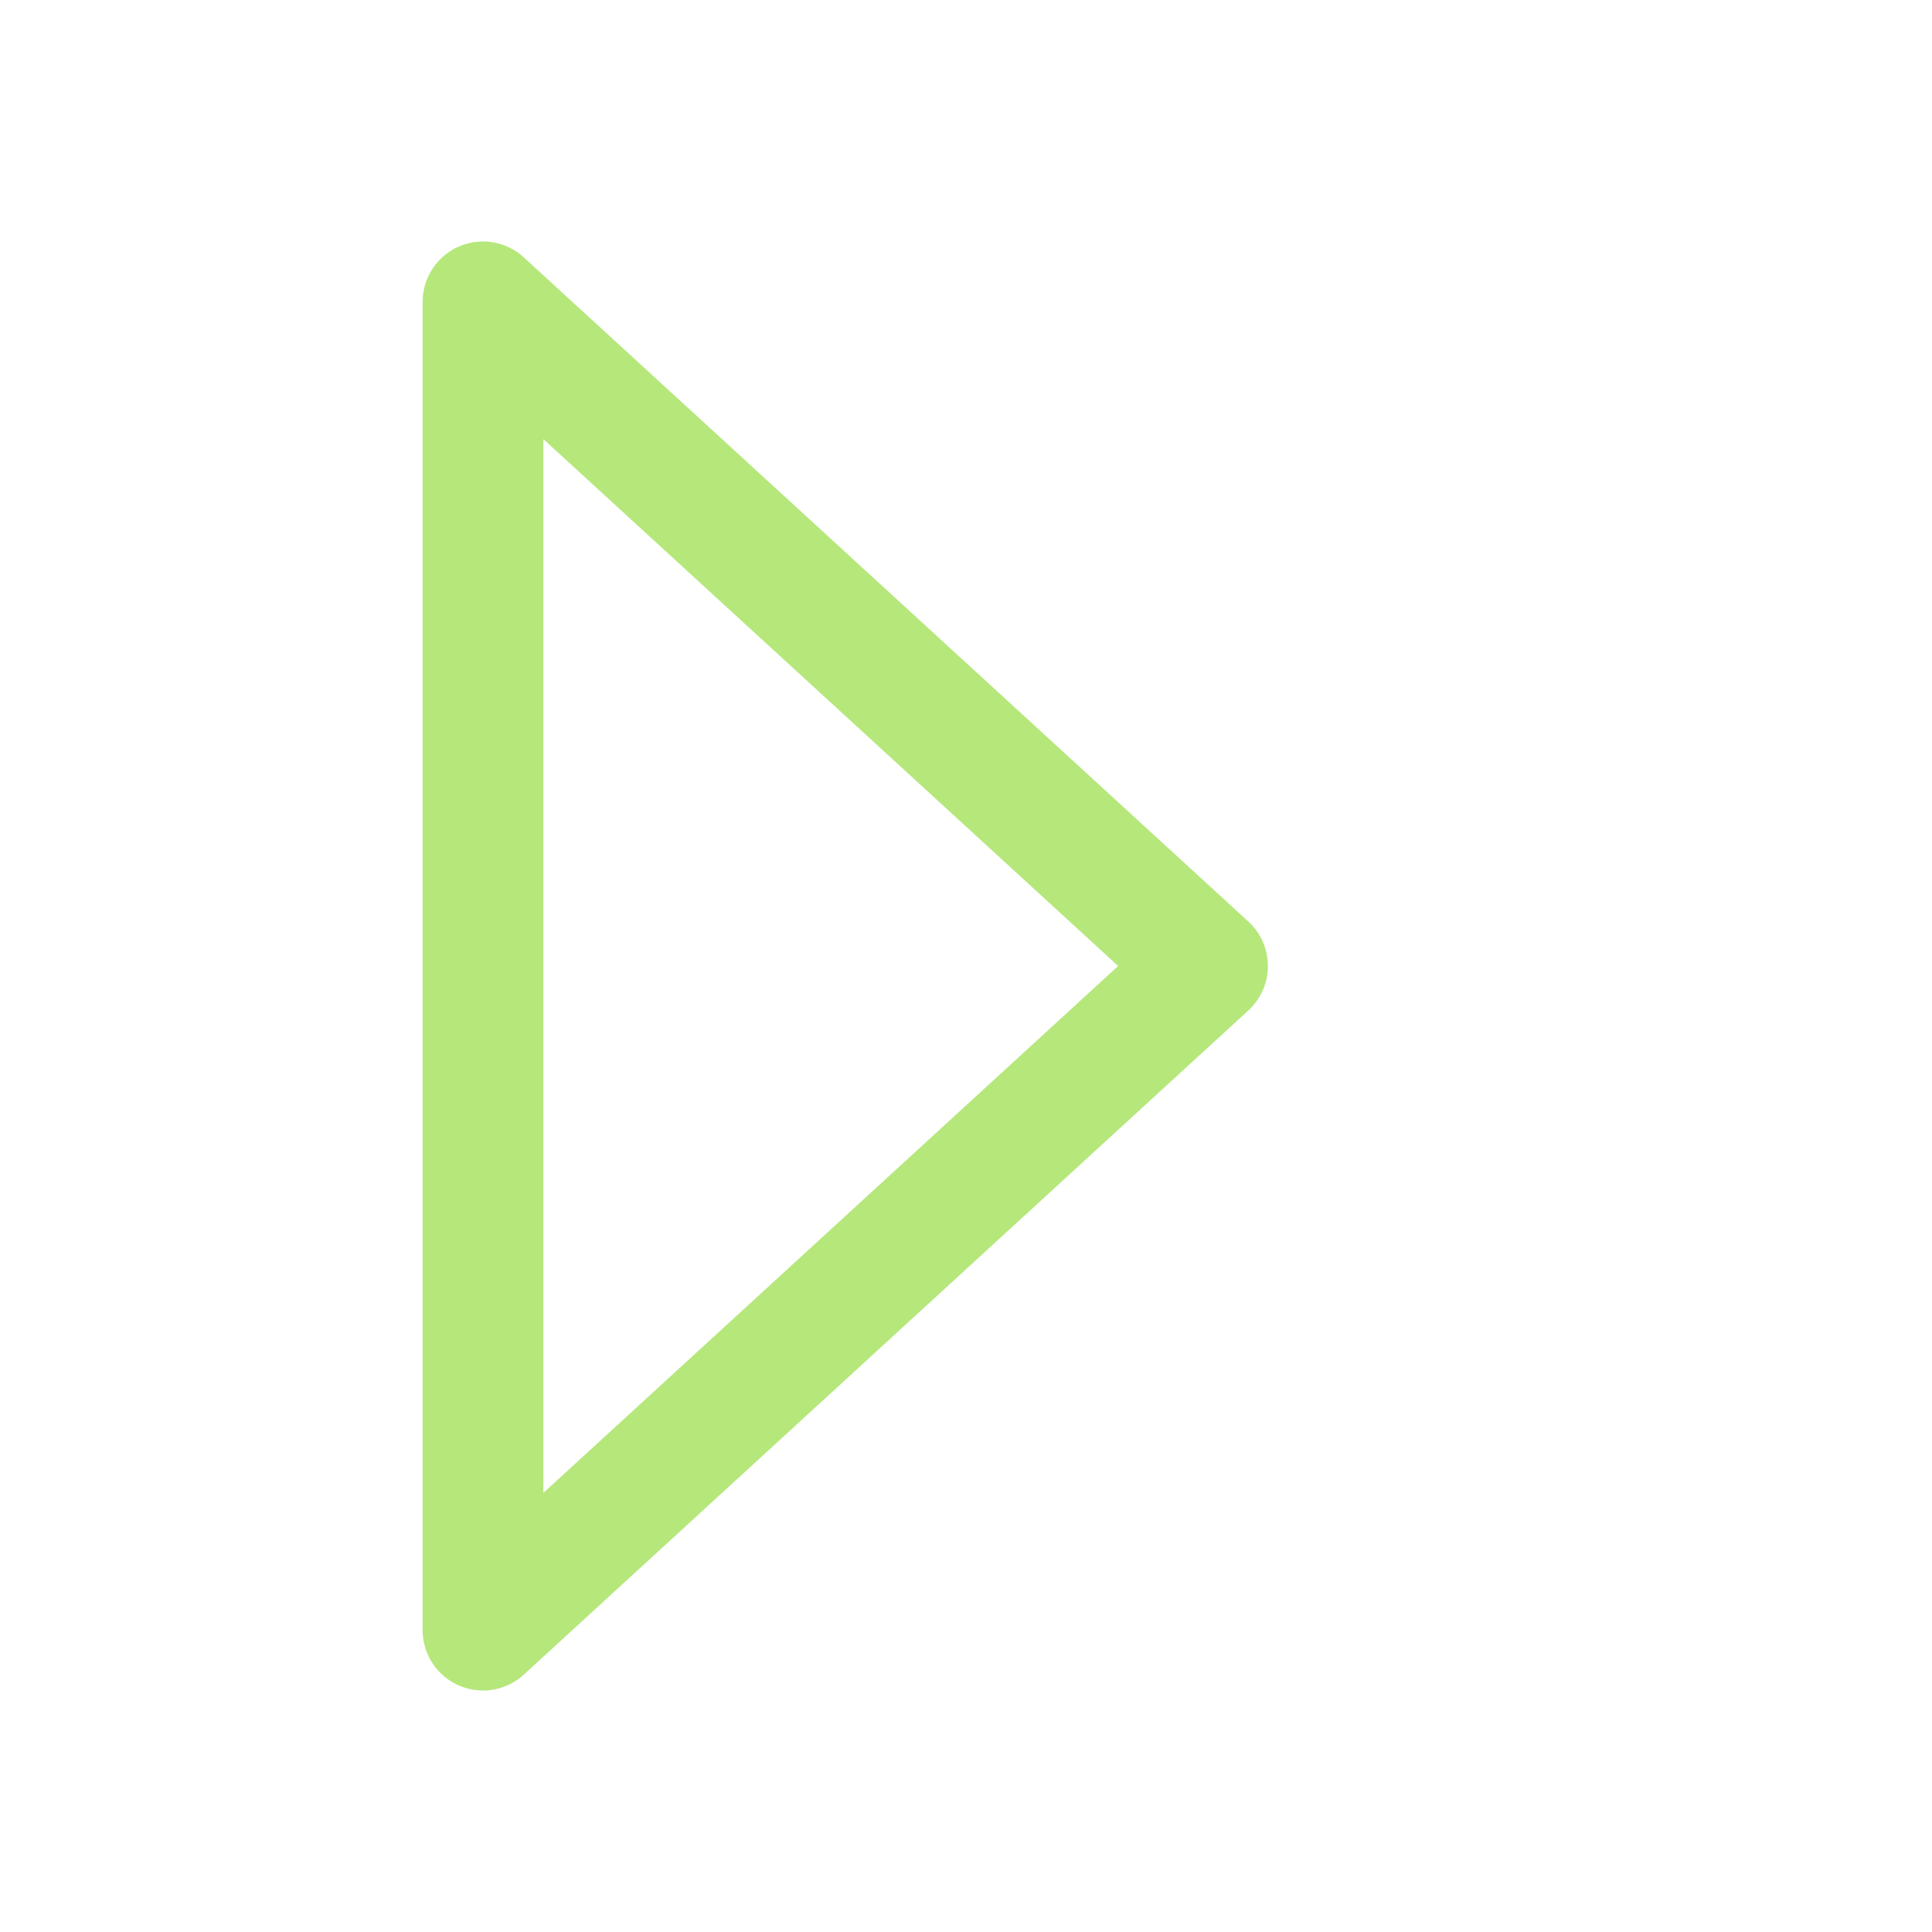
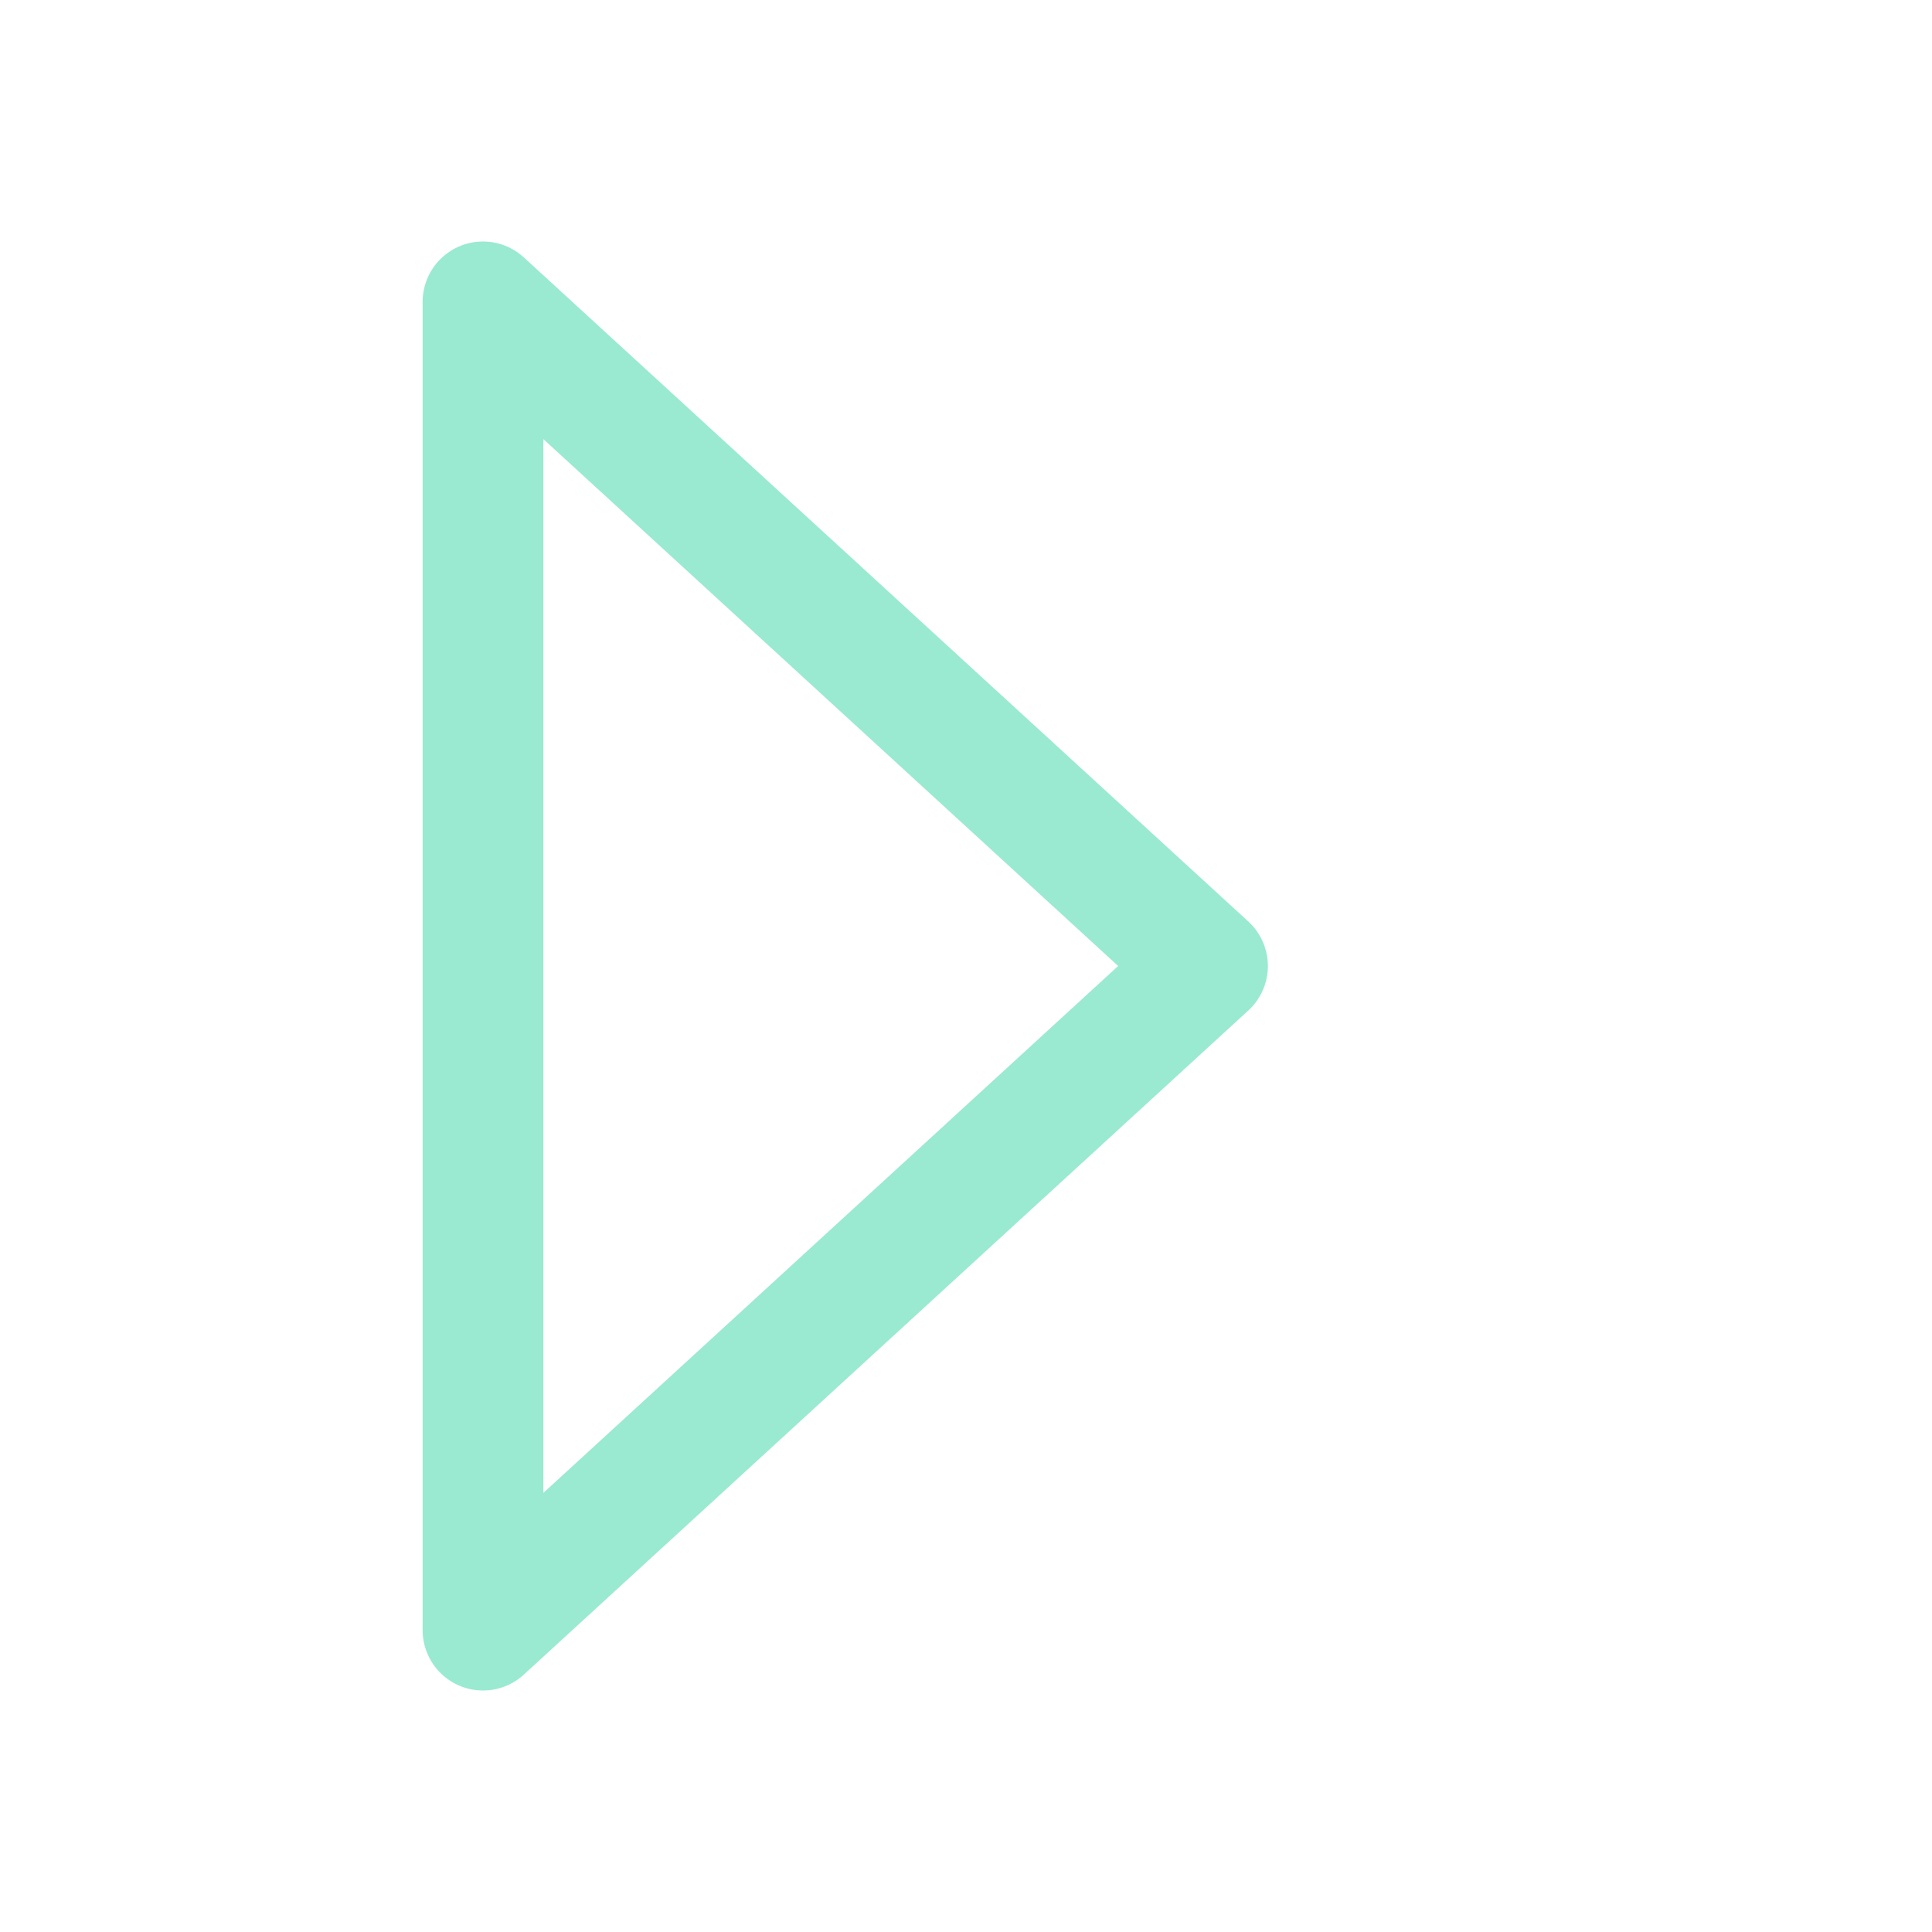
<svg xmlns="http://www.w3.org/2000/svg" width="32" height="32" viewBox="0 0 32 32">
-   <path d="M8 5l12 11L8 27z" fill="none" stroke="#b5e77b" stroke-width="2" stroke-linejoin="round" />
+   <path d="M8 5l12 11L8 27z" fill="none" stroke="#99ead0" stroke-width="2" stroke-linejoin="round" />
</svg>
